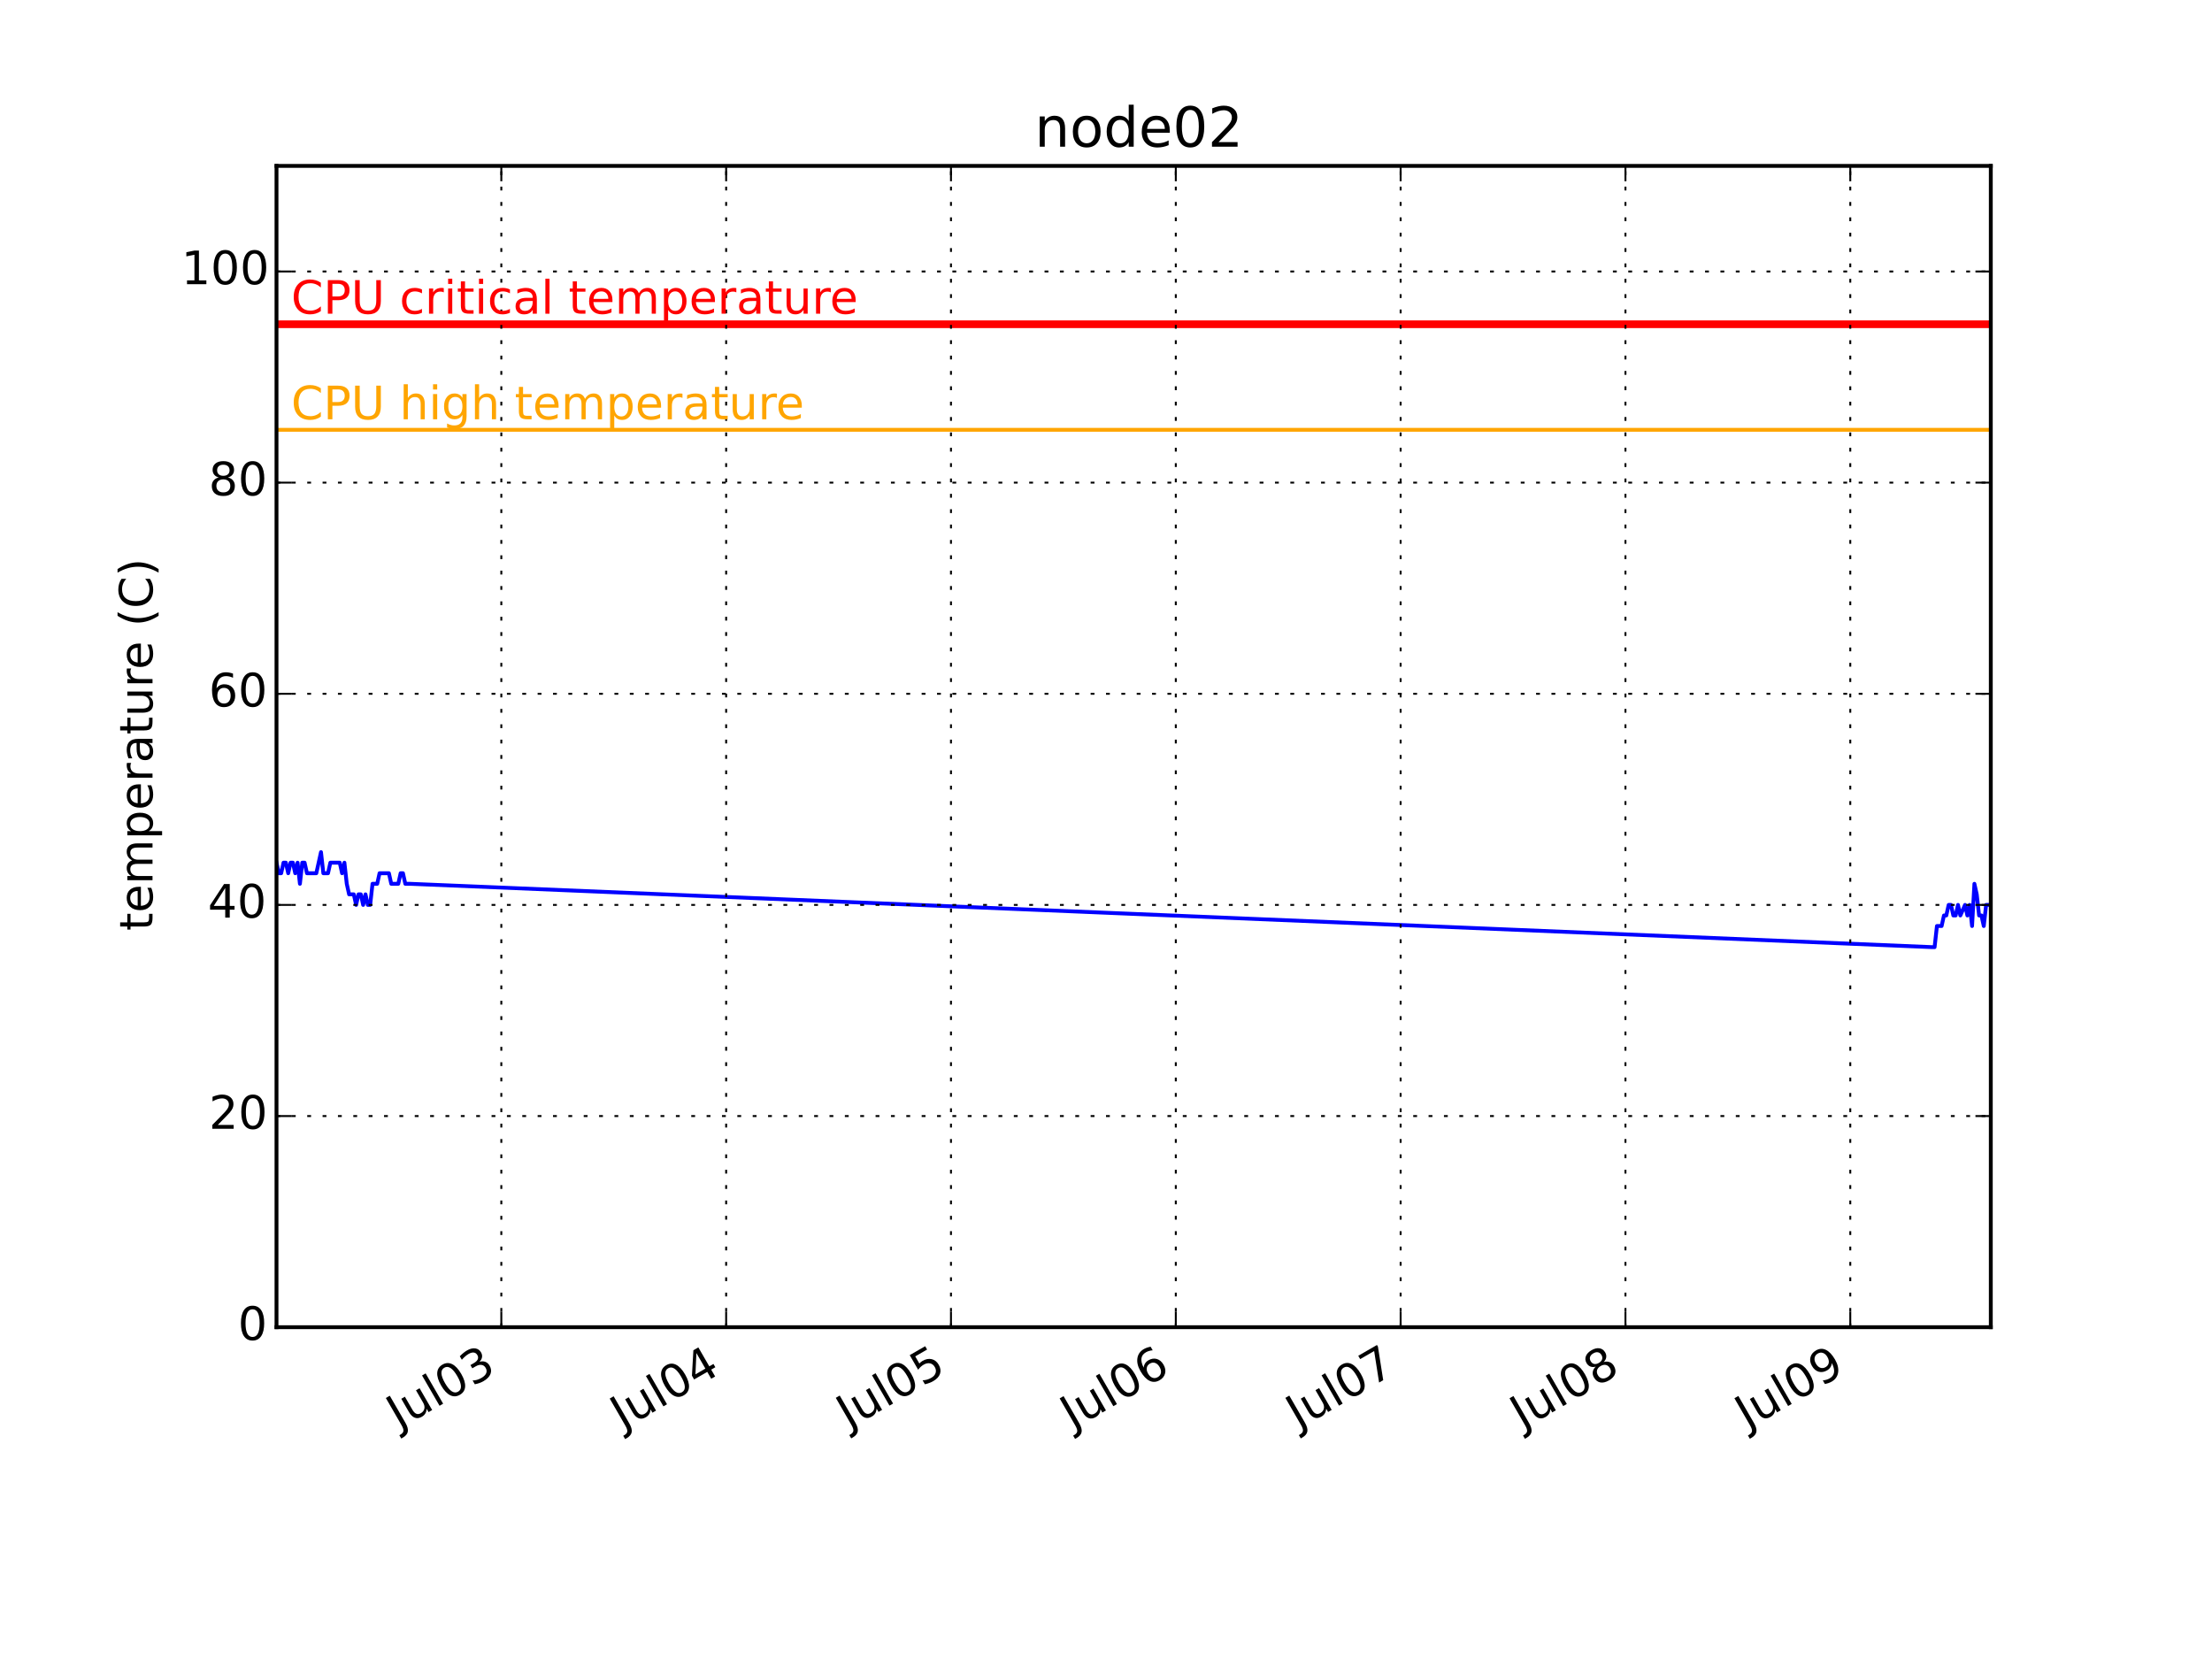
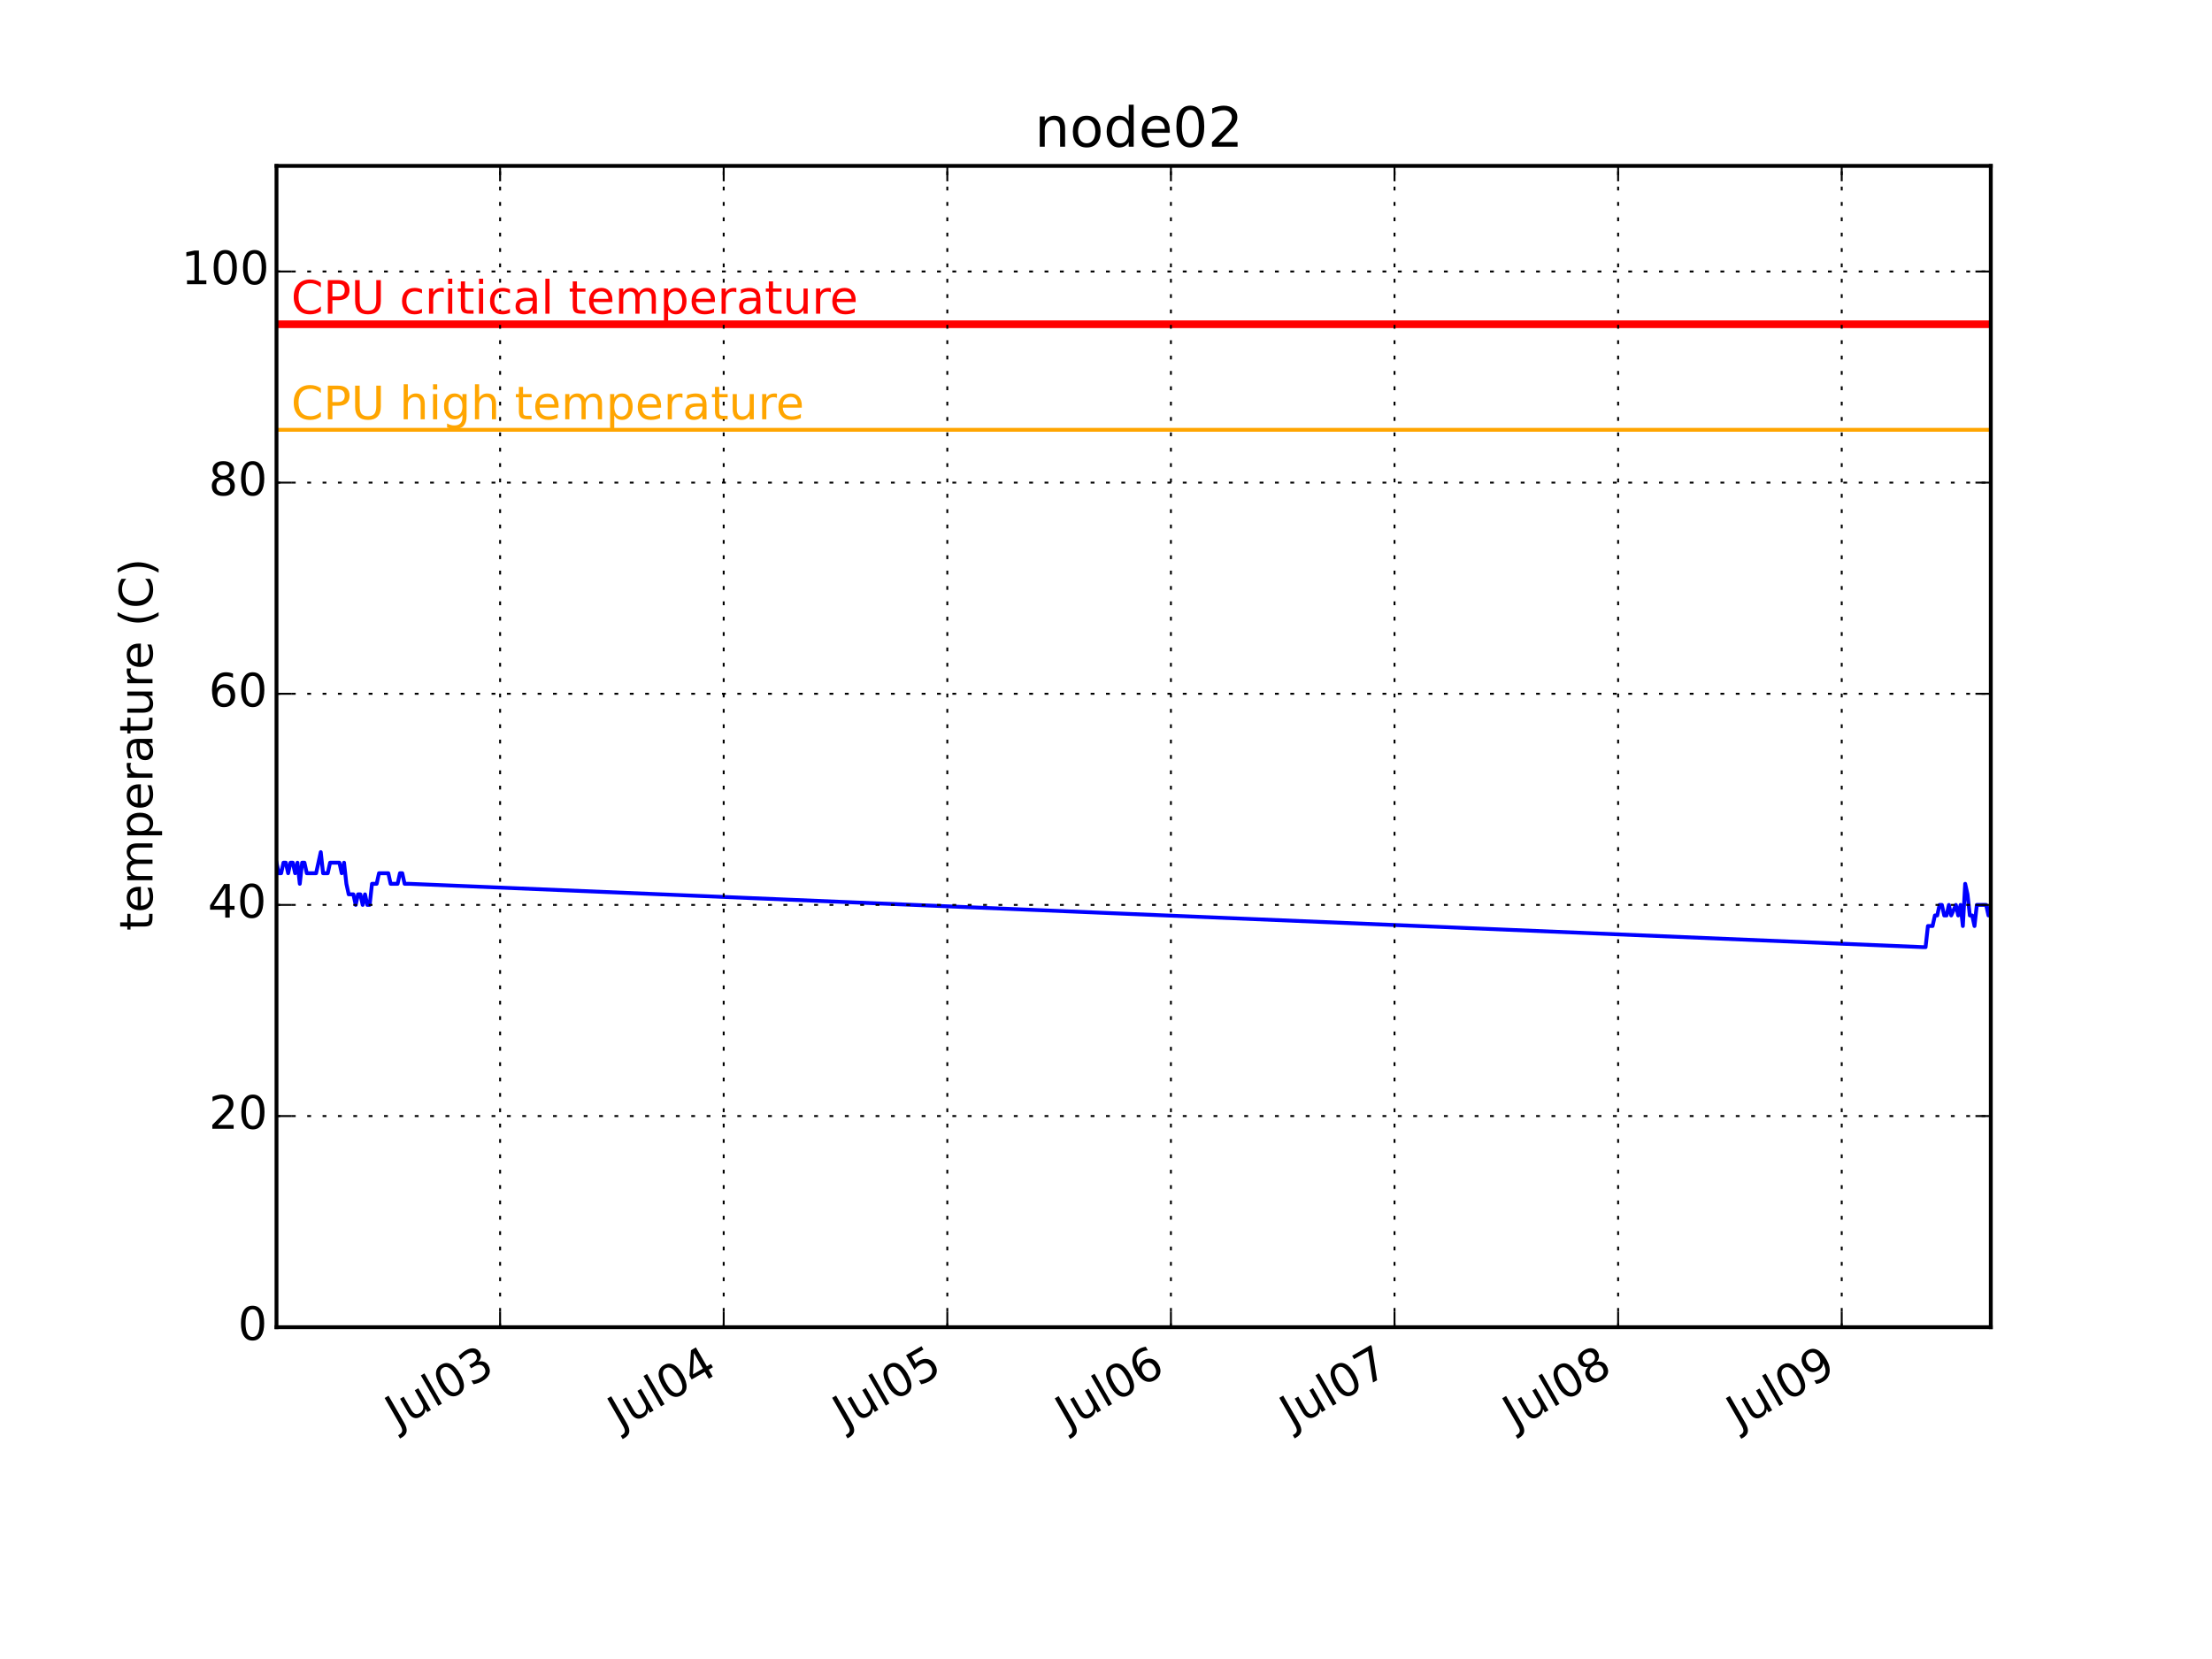
<svg xmlns="http://www.w3.org/2000/svg" xmlns:xlink="http://www.w3.org/1999/xlink" height="432pt" version="1.1" viewBox="0 0 576 432" width="576pt">
  <defs>
    <style type="text/css">
*{stroke-linecap:butt;stroke-linejoin:round;}
  </style>
  </defs>
  <g id="figure_1">
    <g id="patch_1">
      <path d=" M0 432 L576 432 L576 0 L0 0 z " style="fill:#ffffff;" />
    </g>
    <g id="axes_1">
      <g id="patch_2">
        <path d=" M72 345.6 L518.4 345.6 L518.4 43.2 L72 43.2 z " style="fill:#ffffff;" />
      </g>
      <g id="line2d_1">
-         <path clip-path="url(#pcb2bf987bf)" d=" M72 224.64 L72.61 227.389 L73.22 227.389 L73.829 224.64 L74.439 224.64 L75.049 227.389 L75.659 224.64 L76.269 224.64 L76.879 227.389 L77.489 224.64 L78.098 230.138 L78.708 224.64 L79.318 224.64 L79.928 227.389 L80.538 227.389 L81.147 227.389 L81.757 227.389 L82.367 227.389 L82.977 224.64 L83.587 221.891 L84.197 227.389 L84.807 227.389 L85.416 227.389 L86.026 224.64 L86.636 224.64 L87.246 224.64 L87.856 224.64 L88.466 224.64 L89.075 227.389 L89.685 224.64 L90.295 230.138 L90.905 232.887 L91.515 232.887 L92.125 232.887 L92.734 235.636 L93.344 232.887 L93.954 232.887 L94.564 235.636 L95.174 232.887 L95.784 235.636 L96.393 235.636 L97.003 230.138 L97.613 230.138 L98.223 230.138 L98.833 227.389 L99.443 227.389 L100.052 227.389 L100.662 227.389 L101.272 227.389 L101.882 230.138 L102.492 230.138 L103.102 230.138 L103.711 230.138 L104.321 227.389 L104.931 227.389 L105.541 230.138 L106.151 230.138 L106.761 230.138 L503.154 246.633 L503.765 246.633 L504.374 241.135 L504.984 241.135 L505.593 241.135 L506.203 238.385 L506.813 238.385 L507.423 235.636 L508.033 235.636 L508.643 238.385 L509.252 238.385 L509.862 235.636 L510.472 238.385 L511.692 235.636 L512.302 238.385 L512.911 235.636 L513.521 241.135 L514.131 230.138 L514.741 232.887 L515.351 238.385 L515.961 238.385 L516.57 241.135 L517.18 235.636 L517.79 235.636 L518.4 235.636" style="fill:none;stroke:#0000ff;stroke-linecap:square;" />
+         <path clip-path="url(#pcb2bf987bf)" d=" M72 224.64 L72.606 227.389 L73.213 227.389 L73.82 224.64 L74.426 224.64 L75.033 227.389 L75.639 224.64 L76.246 224.64 L76.852 227.389 L77.459 224.64 L78.065 230.138 L78.672 224.64 L79.278 224.64 L79.885 227.389 L80.491 227.389 L81.098 227.389 L81.704 227.389 L82.311 227.389 L82.917 224.64 L83.524 221.891 L84.13 227.389 L84.737 227.389 L85.344 227.389 L85.95 224.64 L86.556 224.64 L87.163 224.64 L87.77 224.64 L88.376 224.64 L88.983 227.389 L89.589 224.64 L90.196 230.138 L90.802 232.887 L91.409 232.887 L92.015 232.887 L92.622 235.636 L93.228 232.887 L93.835 232.887 L94.441 235.636 L95.048 232.887 L95.654 235.636 L96.261 235.636 L96.867 230.138 L97.474 230.138 L98.08 230.138 L98.687 227.389 L99.293 227.389 L99.9 227.389 L100.507 227.389 L101.113 227.389 L101.72 230.138 L102.326 230.138 L102.933 230.138 L103.539 230.138 L104.146 227.389 L104.752 227.389 L105.359 230.138 L105.965 230.138 L106.572 230.138 L500.811 246.633 L501.418 246.633 L502.024 241.135 L502.63 241.135 L503.237 241.135 L503.843 238.385 L504.45 238.385 L505.057 235.636 L505.663 235.636 L506.27 238.385 L506.876 238.385 L507.483 235.636 L508.089 238.385 L509.302 235.636 L509.909 238.385 L510.515 235.636 L511.122 241.135 L511.728 230.138 L512.335 232.887 L512.941 238.385 L513.548 238.385 L514.154 241.135 L514.761 235.636 L515.367 235.636 L515.974 235.636 L516.58 235.636 L517.187 235.636 L517.793 238.385 L518.4 235.636" style="fill:none;stroke:#0000ff;stroke-linecap:square;" />
      </g>
      <g id="line2d_2">
        <path clip-path="url(#pcb2bf987bf)" d=" M72 111.927 L518.4 111.927" style="fill:none;stroke:#ffa500;stroke-linecap:square;" />
      </g>
      <g id="line2d_3">
        <path clip-path="url(#pcb2bf987bf)" d=" M72 84.436 L518.4 84.436" style="fill:none;stroke:#ff0000;stroke-linecap:square;stroke-width:2;" />
      </g>
      <g id="patch_3">
        <path d=" M72 43.2 L518.4 43.2" style="fill:none;stroke:#000000;stroke-linecap:square;stroke-linejoin:miter;" />
      </g>
      <g id="patch_4">
        <path d=" M518.4 345.6 L518.4 43.2" style="fill:none;stroke:#000000;stroke-linecap:square;stroke-linejoin:miter;" />
      </g>
      <g id="patch_5">
        <path d=" M72 345.6 L518.4 345.6" style="fill:none;stroke:#000000;stroke-linecap:square;stroke-linejoin:miter;" />
      </g>
      <g id="patch_6">
        <path d=" M72 345.6 L72 43.2" style="fill:none;stroke:#000000;stroke-linecap:square;stroke-linejoin:miter;" />
      </g>
      <g id="matplotlib.axis_1">
        <g id="xtick_1">
          <g id="line2d_4">
-             <path clip-path="url(#pcb2bf987bf)" d=" M130.544 345.6 L130.544 43.2" style="fill:none;stroke:#000000;stroke-dasharray:1,3;stroke-dashoffset:0.0;stroke-width:0.5;" />
+             <path clip-path="url(#pcb2bf987bf)" d=" M130.225 345.6 L130.225 43.2" style="fill:none;stroke:#000000;stroke-dasharray:1,3;stroke-dashoffset:0.0;stroke-width:0.5;" />
          </g>
          <g id="line2d_5">
            <defs>
              <path d=" M0 0 L0 -4" id="m93b0483c22" style="stroke:#000000;stroke-width:0.5;" />
            </defs>
            <g>
-               <use style="stroke:#000000;stroke-width:0.5;" x="130.544" xlink:href="#m93b0483c22" y="345.6" />
+               <use style="stroke:#000000;stroke-width:0.5;" x="130.225" xlink:href="#m93b0483c22" y="345.6" />
            </g>
          </g>
          <g id="line2d_6">
            <defs>
              <path d=" M0 0 L0 4" id="m741efc42ff" style="stroke:#000000;stroke-width:0.5;" />
            </defs>
            <g>
-               <use style="stroke:#000000;stroke-width:0.5;" x="130.544" xlink:href="#m741efc42ff" y="43.2" />
+               <use style="stroke:#000000;stroke-width:0.5;" x="130.225" xlink:href="#m741efc42ff" y="43.2" />
            </g>
          </g>
          <g id="text_1">
            <defs>
              <path d=" M40.578 39.312 Q47.656 37.797 51.625 33 Q55.609 28.219 55.609 21.188 Q55.609 10.406 48.188 4.484 Q40.766 -1.422 27.094 -1.422 Q22.516 -1.422 17.656 -0.516 Q12.797 0.391 7.625 2.203 L7.625 11.719 Q11.719 9.328 16.594 8.109 Q21.484 6.891 26.812 6.891 Q36.078 6.891 40.938 10.547 Q45.797 14.203 45.797 21.188 Q45.797 27.641 41.281 31.266 Q36.766 34.906 28.719 34.906 L20.219 34.906 L20.219 43.016 L29.109 43.016 Q36.375 43.016 40.234 45.922 Q44.094 48.828 44.094 54.297 Q44.094 59.906 40.109 62.906 Q36.141 65.922 28.719 65.922 Q24.656 65.922 20.016 65.031 Q15.375 64.156 9.812 62.312 L9.812 71.094 Q15.438 72.656 20.344 73.438 Q25.25 74.219 29.594 74.219 Q40.828 74.219 47.359 69.109 Q53.906 64.016 53.906 55.328 Q53.906 49.266 50.438 45.094 Q46.969 40.922 40.578 39.312" id="BitstreamVeraSans-Roman-33" />
              <path d=" M31.781 66.406 Q24.172 66.406 20.328 58.906 Q16.5 51.422 16.5 36.375 Q16.5 21.391 20.328 13.891 Q24.172 6.391 31.781 6.391 Q39.453 6.391 43.281 13.891 Q47.125 21.391 47.125 36.375 Q47.125 51.422 43.281 58.906 Q39.453 66.406 31.781 66.406 M31.781 74.219 Q44.047 74.219 50.516 64.516 Q56.984 54.828 56.984 36.375 Q56.984 17.969 50.516 8.266 Q44.047 -1.422 31.781 -1.422 Q19.531 -1.422 13.062 8.266 Q6.594 17.969 6.594 36.375 Q6.594 54.828 13.062 64.516 Q19.531 74.219 31.781 74.219" id="BitstreamVeraSans-Roman-30" />
              <path d=" M8.5 21.578 L8.5 54.688 L17.484 54.688 L17.484 21.922 Q17.484 14.156 20.5 10.266 Q23.531 6.391 29.594 6.391 Q36.859 6.391 41.078 11.031 Q45.312 15.672 45.312 23.688 L45.312 54.688 L54.297 54.688 L54.297 0 L45.312 0 L45.312 8.406 Q42.047 3.422 37.719 1 Q33.406 -1.422 27.688 -1.422 Q18.266 -1.422 13.375 4.438 Q8.5 10.297 8.5 21.578" id="BitstreamVeraSans-Roman-75" />
              <path d=" M9.422 75.984 L18.406 75.984 L18.406 0 L9.422 0 z " id="BitstreamVeraSans-Roman-6c" />
              <path d=" M9.812 72.906 L19.672 72.906 L19.672 5.078 Q19.672 -8.109 14.672 -14.062 Q9.672 -20.016 -1.422 -20.016 L-5.172 -20.016 L-5.172 -11.719 L-2.094 -11.719 Q4.438 -11.719 7.125 -8.047 Q9.812 -4.391 9.812 5.078 z " id="BitstreamVeraSans-Roman-4a" />
            </defs>
-             <g transform="translate(103.8281 372.2003)rotate(-30.0)scale(0.12 -0.12)">
+             <g transform="translate(103.51 372.2003)rotate(-30.0)scale(0.12 -0.12)">
              <use xlink:href="#BitstreamVeraSans-Roman-4a" />
              <use x="29.492" xlink:href="#BitstreamVeraSans-Roman-75" />
              <use x="92.871" xlink:href="#BitstreamVeraSans-Roman-6c" />
              <use x="120.654" xlink:href="#BitstreamVeraSans-Roman-30" />
              <use x="184.277" xlink:href="#BitstreamVeraSans-Roman-33" />
            </g>
          </g>
        </g>
        <g id="xtick_2">
          <g id="line2d_7">
-             <path clip-path="url(#pcb2bf987bf)" d=" M189.088 345.6 L189.088 43.2" style="fill:none;stroke:#000000;stroke-dasharray:1,3;stroke-dashoffset:0.0;stroke-width:0.5;" />
+             <path clip-path="url(#pcb2bf987bf)" d=" M188.451 345.6 L188.451 43.2" style="fill:none;stroke:#000000;stroke-dasharray:1,3;stroke-dashoffset:0.0;stroke-width:0.5;" />
          </g>
          <g id="line2d_8">
            <g>
-               <use style="stroke:#000000;stroke-width:0.5;" x="189.088" xlink:href="#m93b0483c22" y="345.6" />
+               <use style="stroke:#000000;stroke-width:0.5;" x="188.451" xlink:href="#m93b0483c22" y="345.6" />
            </g>
          </g>
          <g id="line2d_9">
            <g>
-               <use style="stroke:#000000;stroke-width:0.5;" x="189.088" xlink:href="#m741efc42ff" y="43.2" />
+               <use style="stroke:#000000;stroke-width:0.5;" x="188.451" xlink:href="#m741efc42ff" y="43.2" />
            </g>
          </g>
          <g id="text_2">
            <defs>
              <path d=" M37.797 64.312 L12.891 25.391 L37.797 25.391 z  M35.203 72.906 L47.609 72.906 L47.609 25.391 L58.016 25.391 L58.016 17.188 L47.609 17.188 L47.609 0 L37.797 0 L37.797 17.188 L4.891 17.188 L4.891 26.703 z " id="BitstreamVeraSans-Roman-34" />
            </defs>
-             <g transform="translate(162.1223 372.3447)rotate(-30.0)scale(0.12 -0.12)">
+             <g transform="translate(161.486 372.3447)rotate(-30.0)scale(0.12 -0.12)">
              <use xlink:href="#BitstreamVeraSans-Roman-4a" />
              <use x="29.492" xlink:href="#BitstreamVeraSans-Roman-75" />
              <use x="92.871" xlink:href="#BitstreamVeraSans-Roman-6c" />
              <use x="120.654" xlink:href="#BitstreamVeraSans-Roman-30" />
              <use x="184.277" xlink:href="#BitstreamVeraSans-Roman-34" />
            </g>
          </g>
        </g>
        <g id="xtick_3">
          <g id="line2d_10">
-             <path clip-path="url(#pcb2bf987bf)" d=" M247.632 345.6 L247.632 43.2" style="fill:none;stroke:#000000;stroke-dasharray:1,3;stroke-dashoffset:0.0;stroke-width:0.5;" />
+             <path clip-path="url(#pcb2bf987bf)" d=" M246.678 345.6 L246.678 43.2" style="fill:none;stroke:#000000;stroke-dasharray:1,3;stroke-dashoffset:0.0;stroke-width:0.5;" />
          </g>
          <g id="line2d_11">
            <g>
-               <use style="stroke:#000000;stroke-width:0.5;" x="247.632" xlink:href="#m93b0483c22" y="345.6" />
+               <use style="stroke:#000000;stroke-width:0.5;" x="246.678" xlink:href="#m93b0483c22" y="345.6" />
            </g>
          </g>
          <g id="line2d_12">
            <g>
-               <use style="stroke:#000000;stroke-width:0.5;" x="247.632" xlink:href="#m741efc42ff" y="43.2" />
+               <use style="stroke:#000000;stroke-width:0.5;" x="246.678" xlink:href="#m741efc42ff" y="43.2" />
            </g>
          </g>
          <g id="text_3">
            <defs>
              <path d=" M10.797 72.906 L49.516 72.906 L49.516 64.594 L19.828 64.594 L19.828 46.734 Q21.969 47.469 24.109 47.828 Q26.266 48.188 28.422 48.188 Q40.625 48.188 47.75 41.5 Q54.891 34.812 54.891 23.391 Q54.891 11.625 47.562 5.094 Q40.234 -1.422 26.906 -1.422 Q22.312 -1.422 17.547 -0.641 Q12.797 0.141 7.719 1.703 L7.719 11.625 Q12.109 9.234 16.797 8.062 Q21.484 6.891 26.703 6.891 Q35.156 6.891 40.078 11.328 Q45.016 15.766 45.016 23.391 Q45.016 31 40.078 35.438 Q35.156 39.891 26.703 39.891 Q22.75 39.891 18.812 39.016 Q14.891 38.141 10.797 36.281 z " id="BitstreamVeraSans-Roman-35" />
            </defs>
-             <g transform="translate(220.9913 372.1572)rotate(-30.0)scale(0.12 -0.12)">
+             <g transform="translate(220.0368 372.1572)rotate(-30.0)scale(0.12 -0.12)">
              <use xlink:href="#BitstreamVeraSans-Roman-4a" />
              <use x="29.492" xlink:href="#BitstreamVeraSans-Roman-75" />
              <use x="92.871" xlink:href="#BitstreamVeraSans-Roman-6c" />
              <use x="120.654" xlink:href="#BitstreamVeraSans-Roman-30" />
              <use x="184.277" xlink:href="#BitstreamVeraSans-Roman-35" />
            </g>
          </g>
        </g>
        <g id="xtick_4">
          <g id="line2d_13">
-             <path clip-path="url(#pcb2bf987bf)" d=" M306.176 345.6 L306.176 43.2" style="fill:none;stroke:#000000;stroke-dasharray:1,3;stroke-dashoffset:0.0;stroke-width:0.5;" />
+             <path clip-path="url(#pcb2bf987bf)" d=" M304.904 345.6 L304.904 43.2" style="fill:none;stroke:#000000;stroke-dasharray:1,3;stroke-dashoffset:0.0;stroke-width:0.5;" />
          </g>
          <g id="line2d_14">
            <g>
-               <use style="stroke:#000000;stroke-width:0.5;" x="306.176" xlink:href="#m93b0483c22" y="345.6" />
+               <use style="stroke:#000000;stroke-width:0.5;" x="304.904" xlink:href="#m93b0483c22" y="345.6" />
            </g>
          </g>
          <g id="line2d_15">
            <g>
-               <use style="stroke:#000000;stroke-width:0.5;" x="306.176" xlink:href="#m741efc42ff" y="43.2" />
+               <use style="stroke:#000000;stroke-width:0.5;" x="304.904" xlink:href="#m741efc42ff" y="43.2" />
            </g>
          </g>
          <g id="text_4">
            <defs>
              <path d=" M33.016 40.375 Q26.375 40.375 22.484 35.828 Q18.609 31.297 18.609 23.391 Q18.609 15.531 22.484 10.953 Q26.375 6.391 33.016 6.391 Q39.656 6.391 43.531 10.953 Q47.406 15.531 47.406 23.391 Q47.406 31.297 43.531 35.828 Q39.656 40.375 33.016 40.375 M52.594 71.297 L52.594 62.312 Q48.875 64.062 45.094 64.984 Q41.312 65.922 37.594 65.922 Q27.828 65.922 22.672 59.328 Q17.531 52.734 16.797 39.406 Q19.672 43.656 24.016 45.922 Q28.375 48.188 33.594 48.188 Q44.578 48.188 50.953 41.516 Q57.328 34.859 57.328 23.391 Q57.328 12.156 50.688 5.359 Q44.047 -1.422 33.016 -1.422 Q20.359 -1.422 13.672 8.266 Q6.984 17.969 6.984 36.375 Q6.984 53.656 15.188 63.938 Q23.391 74.219 37.203 74.219 Q40.922 74.219 44.703 73.484 Q48.484 72.75 52.594 71.297" id="BitstreamVeraSans-Roman-36" />
            </defs>
-             <g transform="translate(279.2823 372.3034)rotate(-30.0)scale(0.12 -0.12)">
+             <g transform="translate(278.0096 372.3034)rotate(-30.0)scale(0.12 -0.12)">
              <use xlink:href="#BitstreamVeraSans-Roman-4a" />
              <use x="29.492" xlink:href="#BitstreamVeraSans-Roman-75" />
              <use x="92.871" xlink:href="#BitstreamVeraSans-Roman-6c" />
              <use x="120.654" xlink:href="#BitstreamVeraSans-Roman-30" />
              <use x="184.277" xlink:href="#BitstreamVeraSans-Roman-36" />
            </g>
          </g>
        </g>
        <g id="xtick_5">
          <g id="line2d_16">
-             <path clip-path="url(#pcb2bf987bf)" d=" M364.721 345.6 L364.721 43.2" style="fill:none;stroke:#000000;stroke-dasharray:1,3;stroke-dashoffset:0.0;stroke-width:0.5;" />
+             <path clip-path="url(#pcb2bf987bf)" d=" M363.13 345.6 L363.13 43.2" style="fill:none;stroke:#000000;stroke-dasharray:1,3;stroke-dashoffset:0.0;stroke-width:0.5;" />
          </g>
          <g id="line2d_17">
            <g>
-               <use style="stroke:#000000;stroke-width:0.5;" x="364.721" xlink:href="#m93b0483c22" y="345.6" />
+               <use style="stroke:#000000;stroke-width:0.5;" x="363.13" xlink:href="#m93b0483c22" y="345.6" />
            </g>
          </g>
          <g id="line2d_18">
            <g>
-               <use style="stroke:#000000;stroke-width:0.5;" x="364.721" xlink:href="#m741efc42ff" y="43.2" />
+               <use style="stroke:#000000;stroke-width:0.5;" x="363.13" xlink:href="#m741efc42ff" y="43.2" />
            </g>
          </g>
          <g id="text_5">
            <defs>
              <path d=" M8.203 72.906 L55.078 72.906 L55.078 68.703 L28.609 0 L18.312 0 L43.219 64.594 L8.203 64.594 z " id="BitstreamVeraSans-Roman-37" />
            </defs>
-             <g transform="translate(338.0604 372.1684)rotate(-30.0)scale(0.12 -0.12)">
+             <g transform="translate(336.4695 372.1684)rotate(-30.0)scale(0.12 -0.12)">
              <use xlink:href="#BitstreamVeraSans-Roman-4a" />
              <use x="29.492" xlink:href="#BitstreamVeraSans-Roman-75" />
              <use x="92.871" xlink:href="#BitstreamVeraSans-Roman-6c" />
              <use x="120.654" xlink:href="#BitstreamVeraSans-Roman-30" />
              <use x="184.277" xlink:href="#BitstreamVeraSans-Roman-37" />
            </g>
          </g>
        </g>
        <g id="xtick_6">
          <g id="line2d_19">
-             <path clip-path="url(#pcb2bf987bf)" d=" M423.265 345.6 L423.265 43.2" style="fill:none;stroke:#000000;stroke-dasharray:1,3;stroke-dashoffset:0.0;stroke-width:0.5;" />
+             <path clip-path="url(#pcb2bf987bf)" d=" M421.356 345.6 L421.356 43.2" style="fill:none;stroke:#000000;stroke-dasharray:1,3;stroke-dashoffset:0.0;stroke-width:0.5;" />
          </g>
          <g id="line2d_20">
            <g>
-               <use style="stroke:#000000;stroke-width:0.5;" x="423.265" xlink:href="#m93b0483c22" y="345.6" />
+               <use style="stroke:#000000;stroke-width:0.5;" x="421.356" xlink:href="#m93b0483c22" y="345.6" />
            </g>
          </g>
          <g id="line2d_21">
            <g>
-               <use style="stroke:#000000;stroke-width:0.5;" x="423.265" xlink:href="#m741efc42ff" y="43.2" />
+               <use style="stroke:#000000;stroke-width:0.5;" x="421.356" xlink:href="#m741efc42ff" y="43.2" />
            </g>
          </g>
          <g id="text_6">
            <defs>
              <path d=" M31.781 34.625 Q24.75 34.625 20.719 30.859 Q16.703 27.094 16.703 20.516 Q16.703 13.922 20.719 10.156 Q24.75 6.391 31.781 6.391 Q38.812 6.391 42.859 10.172 Q46.922 13.969 46.922 20.516 Q46.922 27.094 42.891 30.859 Q38.875 34.625 31.781 34.625 M21.922 38.812 Q15.578 40.375 12.031 44.719 Q8.5 49.078 8.5 55.328 Q8.5 64.062 14.719 69.141 Q20.953 74.219 31.781 74.219 Q42.672 74.219 48.875 69.141 Q55.078 64.062 55.078 55.328 Q55.078 49.078 51.531 44.719 Q48 40.375 41.703 38.812 Q48.828 37.156 52.797 32.312 Q56.781 27.484 56.781 20.516 Q56.781 9.906 50.312 4.234 Q43.844 -1.422 31.781 -1.422 Q19.734 -1.422 13.25 4.234 Q6.781 9.906 6.781 20.516 Q6.781 27.484 10.781 32.312 Q14.797 37.156 21.922 38.812 M18.312 54.391 Q18.312 48.734 21.844 45.562 Q25.391 42.391 31.781 42.391 Q38.141 42.391 41.719 45.562 Q45.312 48.734 45.312 54.391 Q45.312 60.062 41.719 63.234 Q38.141 66.406 31.781 66.406 Q25.391 66.406 21.844 63.234 Q18.312 60.062 18.312 54.391" id="BitstreamVeraSans-Roman-38" />
            </defs>
-             <g transform="translate(396.4277 372.2706)rotate(-30.0)scale(0.12 -0.12)">
+             <g transform="translate(394.5186 372.2706)rotate(-30.0)scale(0.12 -0.12)">
              <use xlink:href="#BitstreamVeraSans-Roman-4a" />
              <use x="29.492" xlink:href="#BitstreamVeraSans-Roman-75" />
              <use x="92.871" xlink:href="#BitstreamVeraSans-Roman-6c" />
              <use x="120.654" xlink:href="#BitstreamVeraSans-Roman-30" />
              <use x="184.277" xlink:href="#BitstreamVeraSans-Roman-38" />
            </g>
          </g>
        </g>
        <g id="xtick_7">
          <g id="line2d_22">
-             <path clip-path="url(#pcb2bf987bf)" d=" M481.809 345.6 L481.809 43.2" style="fill:none;stroke:#000000;stroke-dasharray:1,3;stroke-dashoffset:0.0;stroke-width:0.5;" />
+             <path clip-path="url(#pcb2bf987bf)" d=" M479.582 345.6 L479.582 43.2" style="fill:none;stroke:#000000;stroke-dasharray:1,3;stroke-dashoffset:0.0;stroke-width:0.5;" />
          </g>
          <g id="line2d_23">
            <g>
-               <use style="stroke:#000000;stroke-width:0.5;" x="481.809" xlink:href="#m93b0483c22" y="345.6" />
+               <use style="stroke:#000000;stroke-width:0.5;" x="479.582" xlink:href="#m93b0483c22" y="345.6" />
            </g>
          </g>
          <g id="line2d_24">
            <g>
-               <use style="stroke:#000000;stroke-width:0.5;" x="481.809" xlink:href="#m741efc42ff" y="43.2" />
+               <use style="stroke:#000000;stroke-width:0.5;" x="479.582" xlink:href="#m741efc42ff" y="43.2" />
            </g>
          </g>
          <g id="text_7">
            <defs>
              <path d=" M10.984 1.516 L10.984 10.5 Q14.703 8.734 18.5 7.812 Q22.312 6.891 25.984 6.891 Q35.75 6.891 40.891 13.453 Q46.047 20.016 46.781 33.406 Q43.953 29.203 39.594 26.953 Q35.25 24.703 29.984 24.703 Q19.047 24.703 12.672 31.312 Q6.297 37.938 6.297 49.422 Q6.297 60.641 12.938 67.422 Q19.578 74.219 30.609 74.219 Q43.266 74.219 49.922 64.516 Q56.594 54.828 56.594 36.375 Q56.594 19.141 48.406 8.859 Q40.234 -1.422 26.422 -1.422 Q22.703 -1.422 18.891 -0.688 Q15.094 0.047 10.984 1.516 M30.609 32.422 Q37.25 32.422 41.125 36.953 Q45.016 41.5 45.016 49.422 Q45.016 57.281 41.125 61.844 Q37.25 66.406 30.609 66.406 Q23.969 66.406 20.094 61.844 Q16.219 57.281 16.219 49.422 Q16.219 41.5 20.094 36.953 Q23.969 32.422 30.609 32.422" id="BitstreamVeraSans-Roman-39" />
            </defs>
-             <g transform="translate(454.9914 372.2593)rotate(-30.0)scale(0.12 -0.12)">
+             <g transform="translate(452.7642 372.2593)rotate(-30.0)scale(0.12 -0.12)">
              <use xlink:href="#BitstreamVeraSans-Roman-4a" />
              <use x="29.492" xlink:href="#BitstreamVeraSans-Roman-75" />
              <use x="92.871" xlink:href="#BitstreamVeraSans-Roman-6c" />
              <use x="120.654" xlink:href="#BitstreamVeraSans-Roman-30" />
              <use x="184.277" xlink:href="#BitstreamVeraSans-Roman-39" />
            </g>
          </g>
        </g>
      </g>
      <g id="matplotlib.axis_2">
        <g id="ytick_1">
          <g id="line2d_25">
            <path clip-path="url(#pcb2bf987bf)" d=" M72 345.6 L518.4 345.6" style="fill:none;stroke:#000000;stroke-dasharray:1,3;stroke-dashoffset:0.0;stroke-width:0.5;" />
          </g>
          <g id="line2d_26">
            <defs>
              <path d=" M0 0 L4 0" id="m728421d6d4" style="stroke:#000000;stroke-width:0.5;" />
            </defs>
            <g>
              <use style="stroke:#000000;stroke-width:0.5;" x="72.0" xlink:href="#m728421d6d4" y="345.6" />
            </g>
          </g>
          <g id="line2d_27">
            <defs>
              <path d=" M0 0 L-4 0" id="mcb0005524f" style="stroke:#000000;stroke-width:0.5;" />
            </defs>
            <g>
              <use style="stroke:#000000;stroke-width:0.5;" x="518.4" xlink:href="#mcb0005524f" y="345.6" />
            </g>
          </g>
          <g id="text_8">
            <g transform="translate(61.95312 348.9112)scale(0.12 -0.12)">
              <use xlink:href="#BitstreamVeraSans-Roman-30" />
            </g>
          </g>
        </g>
        <g id="ytick_2">
          <g id="line2d_28">
            <path clip-path="url(#pcb2bf987bf)" d=" M72 290.618 L518.4 290.618" style="fill:none;stroke:#000000;stroke-dasharray:1,3;stroke-dashoffset:0.0;stroke-width:0.5;" />
          </g>
          <g id="line2d_29">
            <g>
              <use style="stroke:#000000;stroke-width:0.5;" x="72.0" xlink:href="#m728421d6d4" y="290.618" />
            </g>
          </g>
          <g id="line2d_30">
            <g>
              <use style="stroke:#000000;stroke-width:0.5;" x="518.4" xlink:href="#mcb0005524f" y="290.618" />
            </g>
          </g>
          <g id="text_9">
            <defs>
              <path d=" M19.188 8.297 L53.609 8.297 L53.609 0 L7.328 0 L7.328 8.297 Q12.938 14.109 22.625 23.891 Q32.328 33.688 34.812 36.531 Q39.547 41.844 41.422 45.531 Q43.312 49.219 43.312 52.781 Q43.312 58.594 39.234 62.25 Q35.156 65.922 28.609 65.922 Q23.969 65.922 18.812 64.312 Q13.672 62.703 7.812 59.422 L7.812 69.391 Q13.766 71.781 18.938 73 Q24.125 74.219 28.422 74.219 Q39.75 74.219 46.484 68.547 Q53.219 62.891 53.219 53.422 Q53.219 48.922 51.531 44.891 Q49.859 40.875 45.406 35.406 Q44.188 33.984 37.641 27.219 Q31.109 20.453 19.188 8.297" id="BitstreamVeraSans-Roman-32" />
            </defs>
            <g transform="translate(54.40625 293.9294)scale(0.12 -0.12)">
              <use xlink:href="#BitstreamVeraSans-Roman-32" />
              <use x="63.623" xlink:href="#BitstreamVeraSans-Roman-30" />
            </g>
          </g>
        </g>
        <g id="ytick_3">
          <g id="line2d_31">
            <path clip-path="url(#pcb2bf987bf)" d=" M72 235.636 L518.4 235.636" style="fill:none;stroke:#000000;stroke-dasharray:1,3;stroke-dashoffset:0.0;stroke-width:0.5;" />
          </g>
          <g id="line2d_32">
            <g>
              <use style="stroke:#000000;stroke-width:0.5;" x="72.0" xlink:href="#m728421d6d4" y="235.636" />
            </g>
          </g>
          <g id="line2d_33">
            <g>
              <use style="stroke:#000000;stroke-width:0.5;" x="518.4" xlink:href="#mcb0005524f" y="235.636" />
            </g>
          </g>
          <g id="text_10">
            <g transform="translate(54.11375 238.9476)scale(0.12 -0.12)">
              <use xlink:href="#BitstreamVeraSans-Roman-34" />
              <use x="63.623" xlink:href="#BitstreamVeraSans-Roman-30" />
            </g>
          </g>
        </g>
        <g id="ytick_4">
          <g id="line2d_34">
            <path clip-path="url(#pcb2bf987bf)" d=" M72 180.655 L518.4 180.655" style="fill:none;stroke:#000000;stroke-dasharray:1,3;stroke-dashoffset:0.0;stroke-width:0.5;" />
          </g>
          <g id="line2d_35">
            <g>
              <use style="stroke:#000000;stroke-width:0.5;" x="72.0" xlink:href="#m728421d6d4" y="180.655" />
            </g>
          </g>
          <g id="line2d_36">
            <g>
              <use style="stroke:#000000;stroke-width:0.5;" x="518.4" xlink:href="#mcb0005524f" y="180.655" />
            </g>
          </g>
          <g id="text_11">
            <g transform="translate(54.365 183.9658)scale(0.12 -0.12)">
              <use xlink:href="#BitstreamVeraSans-Roman-36" />
              <use x="63.623" xlink:href="#BitstreamVeraSans-Roman-30" />
            </g>
          </g>
        </g>
        <g id="ytick_5">
          <g id="line2d_37">
            <path clip-path="url(#pcb2bf987bf)" d=" M72 125.673 L518.4 125.673" style="fill:none;stroke:#000000;stroke-dasharray:1,3;stroke-dashoffset:0.0;stroke-width:0.5;" />
          </g>
          <g id="line2d_38">
            <g>
              <use style="stroke:#000000;stroke-width:0.5;" x="72.0" xlink:href="#m728421d6d4" y="125.673" />
            </g>
          </g>
          <g id="line2d_39">
            <g>
              <use style="stroke:#000000;stroke-width:0.5;" x="518.4" xlink:href="#mcb0005524f" y="125.673" />
            </g>
          </g>
          <g id="text_12">
            <g transform="translate(54.34063 128.984)scale(0.12 -0.12)">
              <use xlink:href="#BitstreamVeraSans-Roman-38" />
              <use x="63.623" xlink:href="#BitstreamVeraSans-Roman-30" />
            </g>
          </g>
        </g>
        <g id="ytick_6">
          <g id="line2d_40">
            <path clip-path="url(#pcb2bf987bf)" d=" M72 70.691 L518.4 70.691" style="fill:none;stroke:#000000;stroke-dasharray:1,3;stroke-dashoffset:0.0;stroke-width:0.5;" />
          </g>
          <g id="line2d_41">
            <g>
              <use style="stroke:#000000;stroke-width:0.5;" x="72.0" xlink:href="#m728421d6d4" y="70.691" />
            </g>
          </g>
          <g id="line2d_42">
            <g>
              <use style="stroke:#000000;stroke-width:0.5;" x="518.4" xlink:href="#mcb0005524f" y="70.691" />
            </g>
          </g>
          <g id="text_13">
            <defs>
              <path d=" M12.406 8.297 L28.516 8.297 L28.516 63.922 L10.984 60.406 L10.984 69.391 L28.422 72.906 L38.281 72.906 L38.281 8.297 L54.391 8.297 L54.391 0 L12.406 0 z " id="BitstreamVeraSans-Roman-31" />
            </defs>
            <g transform="translate(47.21 74.00216)scale(0.12 -0.12)">
              <use xlink:href="#BitstreamVeraSans-Roman-31" />
              <use x="63.623" xlink:href="#BitstreamVeraSans-Roman-30" />
              <use x="127.246" xlink:href="#BitstreamVeraSans-Roman-30" />
            </g>
          </g>
        </g>
        <g id="text_14">
          <defs>
            <path d=" M34.281 27.484 Q23.391 27.484 19.188 25 Q14.984 22.516 14.984 16.5 Q14.984 11.719 18.141 8.906 Q21.297 6.109 26.703 6.109 Q34.188 6.109 38.703 11.406 Q43.219 16.703 43.219 25.484 L43.219 27.484 z  M52.203 31.203 L52.203 0 L43.219 0 L43.219 8.297 Q40.141 3.328 35.547 0.953 Q30.953 -1.422 24.312 -1.422 Q15.922 -1.422 10.953 3.297 Q6 8.016 6 15.922 Q6 25.141 12.172 29.828 Q18.359 34.516 30.609 34.516 L43.219 34.516 L43.219 35.406 Q43.219 41.609 39.141 45 Q35.062 48.391 27.688 48.391 Q23 48.391 18.547 47.266 Q14.109 46.141 10.016 43.891 L10.016 52.203 Q14.938 54.109 19.578 55.047 Q24.219 56 28.609 56 Q40.484 56 46.344 49.844 Q52.203 43.703 52.203 31.203" id="BitstreamVeraSans-Roman-61" />
            <path id="BitstreamVeraSans-Roman-20" />
            <path d=" M8.016 75.875 L15.828 75.875 Q23.141 64.359 26.781 53.312 Q30.422 42.281 30.422 31.391 Q30.422 20.453 26.781 9.375 Q23.141 -1.703 15.828 -13.188 L8.016 -13.188 Q14.5 -2 17.703 9.062 Q20.906 20.125 20.906 31.391 Q20.906 42.672 17.703 53.656 Q14.5 64.656 8.016 75.875" id="BitstreamVeraSans-Roman-29" />
            <path d=" M52 44.188 Q55.375 50.25 60.062 53.125 Q64.75 56 71.094 56 Q79.641 56 84.281 50.016 Q88.922 44.047 88.922 33.016 L88.922 0 L79.891 0 L79.891 32.719 Q79.891 40.578 77.094 44.375 Q74.312 48.188 68.609 48.188 Q61.625 48.188 57.562 43.547 Q53.516 38.922 53.516 30.906 L53.516 0 L44.484 0 L44.484 32.719 Q44.484 40.625 41.703 44.406 Q38.922 48.188 33.109 48.188 Q26.219 48.188 22.156 43.531 Q18.109 38.875 18.109 30.906 L18.109 0 L9.078 0 L9.078 54.688 L18.109 54.688 L18.109 46.188 Q21.188 51.219 25.484 53.609 Q29.781 56 35.688 56 Q41.656 56 45.828 52.969 Q50 49.953 52 44.188" id="BitstreamVeraSans-Roman-6d" />
            <path d=" M64.406 67.281 L64.406 56.891 Q59.422 61.531 53.781 63.812 Q48.141 66.109 41.797 66.109 Q29.297 66.109 22.656 58.469 Q16.016 50.828 16.016 36.375 Q16.016 21.969 22.656 14.328 Q29.297 6.688 41.797 6.688 Q48.141 6.688 53.781 8.984 Q59.422 11.281 64.406 15.922 L64.406 5.609 Q59.234 2.094 53.438 0.328 Q47.656 -1.422 41.219 -1.422 Q24.656 -1.422 15.125 8.703 Q5.609 18.844 5.609 36.375 Q5.609 53.953 15.125 64.078 Q24.656 74.219 41.219 74.219 Q47.75 74.219 53.531 72.484 Q59.328 70.75 64.406 67.281" id="BitstreamVeraSans-Roman-43" />
            <path d=" M31 75.875 Q24.469 64.656 21.281 53.656 Q18.109 42.672 18.109 31.391 Q18.109 20.125 21.312 9.062 Q24.516 -2 31 -13.188 L23.188 -13.188 Q15.875 -1.703 12.234 9.375 Q8.594 20.453 8.594 31.391 Q8.594 42.281 12.203 53.312 Q15.828 64.359 23.188 75.875 z " id="BitstreamVeraSans-Roman-28" />
            <path d=" M56.203 29.594 L56.203 25.203 L14.891 25.203 Q15.484 15.922 20.484 11.062 Q25.484 6.203 34.422 6.203 Q39.594 6.203 44.453 7.469 Q49.312 8.734 54.109 11.281 L54.109 2.781 Q49.266 0.734 44.188 -0.344 Q39.109 -1.422 33.891 -1.422 Q20.797 -1.422 13.156 6.188 Q5.516 13.812 5.516 26.812 Q5.516 40.234 12.766 48.109 Q20.016 56 32.328 56 Q43.359 56 49.781 48.891 Q56.203 41.797 56.203 29.594 M47.219 32.234 Q47.125 39.594 43.094 43.984 Q39.062 48.391 32.422 48.391 Q24.906 48.391 20.391 44.141 Q15.875 39.891 15.188 32.172 z " id="BitstreamVeraSans-Roman-65" />
            <path d=" M18.312 70.219 L18.312 54.688 L36.812 54.688 L36.812 47.703 L18.312 47.703 L18.312 18.016 Q18.312 11.328 20.141 9.422 Q21.969 7.516 27.594 7.516 L36.812 7.516 L36.812 0 L27.594 0 Q17.188 0 13.234 3.875 Q9.281 7.766 9.281 18.016 L9.281 47.703 L2.688 47.703 L2.688 54.688 L9.281 54.688 L9.281 70.219 z " id="BitstreamVeraSans-Roman-74" />
            <path d=" M41.109 46.297 Q39.594 47.172 37.812 47.578 Q36.031 48 33.891 48 Q26.266 48 22.188 43.047 Q18.109 38.094 18.109 28.812 L18.109 0 L9.078 0 L9.078 54.688 L18.109 54.688 L18.109 46.188 Q20.953 51.172 25.484 53.578 Q30.031 56 36.531 56 Q37.453 56 38.578 55.875 Q39.703 55.766 41.062 55.516 z " id="BitstreamVeraSans-Roman-72" />
            <path d=" M18.109 8.203 L18.109 -20.797 L9.078 -20.797 L9.078 54.688 L18.109 54.688 L18.109 46.391 Q20.953 51.266 25.266 53.625 Q29.594 56 35.594 56 Q45.562 56 51.781 48.094 Q58.016 40.188 58.016 27.297 Q58.016 14.406 51.781 6.484 Q45.562 -1.422 35.594 -1.422 Q29.594 -1.422 25.266 0.953 Q20.953 3.328 18.109 8.203 M48.688 27.297 Q48.688 37.203 44.609 42.844 Q40.531 48.484 33.406 48.484 Q26.266 48.484 22.188 42.844 Q18.109 37.203 18.109 27.297 Q18.109 17.391 22.188 11.75 Q26.266 6.109 33.406 6.109 Q40.531 6.109 44.609 11.75 Q48.688 17.391 48.688 27.297" id="BitstreamVeraSans-Roman-70" />
          </defs>
          <g transform="translate(39.71437 242.3738)rotate(-90.0)scale(0.12 -0.12)">
            <use xlink:href="#BitstreamVeraSans-Roman-74" />
            <use x="39.209" xlink:href="#BitstreamVeraSans-Roman-65" />
            <use x="100.732" xlink:href="#BitstreamVeraSans-Roman-6d" />
            <use x="198.145" xlink:href="#BitstreamVeraSans-Roman-70" />
            <use x="261.621" xlink:href="#BitstreamVeraSans-Roman-65" />
            <use x="323.145" xlink:href="#BitstreamVeraSans-Roman-72" />
            <use x="364.258" xlink:href="#BitstreamVeraSans-Roman-61" />
            <use x="425.537" xlink:href="#BitstreamVeraSans-Roman-74" />
            <use x="464.746" xlink:href="#BitstreamVeraSans-Roman-75" />
            <use x="528.125" xlink:href="#BitstreamVeraSans-Roman-72" />
            <use x="566.988" xlink:href="#BitstreamVeraSans-Roman-65" />
            <use x="628.512" xlink:href="#BitstreamVeraSans-Roman-20" />
            <use x="660.299" xlink:href="#BitstreamVeraSans-Roman-28" />
            <use x="699.312" xlink:href="#BitstreamVeraSans-Roman-43" />
            <use x="769.137" xlink:href="#BitstreamVeraSans-Roman-29" />
          </g>
        </g>
      </g>
      <g id="text_15">
        <defs>
          <path d=" M19.672 64.797 L19.672 37.406 L32.078 37.406 Q38.969 37.406 42.719 40.969 Q46.484 44.531 46.484 51.125 Q46.484 57.672 42.719 61.234 Q38.969 64.797 32.078 64.797 z  M9.812 72.906 L32.078 72.906 Q44.344 72.906 50.609 67.359 Q56.891 61.812 56.891 51.125 Q56.891 40.328 50.609 34.812 Q44.344 29.297 32.078 29.297 L19.672 29.297 L19.672 0 L9.812 0 z " id="BitstreamVeraSans-Roman-50" />
          <path d=" M45.406 27.984 Q45.406 37.75 41.375 43.109 Q37.359 48.484 30.078 48.484 Q22.859 48.484 18.828 43.109 Q14.797 37.75 14.797 27.984 Q14.797 18.266 18.828 12.891 Q22.859 7.516 30.078 7.516 Q37.359 7.516 41.375 12.891 Q45.406 18.266 45.406 27.984 M54.391 6.781 Q54.391 -7.172 48.188 -13.984 Q42 -20.797 29.203 -20.797 Q24.469 -20.797 20.266 -20.094 Q16.062 -19.391 12.109 -17.922 L12.109 -9.188 Q16.062 -11.328 19.922 -12.344 Q23.781 -13.375 27.781 -13.375 Q36.625 -13.375 41.016 -8.766 Q45.406 -4.156 45.406 5.172 L45.406 9.625 Q42.625 4.781 38.281 2.391 Q33.938 0 27.875 0 Q17.828 0 11.672 7.656 Q5.516 15.328 5.516 27.984 Q5.516 40.672 11.672 48.328 Q17.828 56 27.875 56 Q33.938 56 38.281 53.609 Q42.625 51.219 45.406 46.391 L45.406 54.688 L54.391 54.688 z " id="BitstreamVeraSans-Roman-67" />
          <path d=" M9.422 54.688 L18.406 54.688 L18.406 0 L9.422 0 z  M9.422 75.984 L18.406 75.984 L18.406 64.594 L9.422 64.594 z " id="BitstreamVeraSans-Roman-69" />
          <path d=" M8.688 72.906 L18.609 72.906 L18.609 28.609 Q18.609 16.891 22.844 11.734 Q27.094 6.594 36.625 6.594 Q46.094 6.594 50.344 11.734 Q54.594 16.891 54.594 28.609 L54.594 72.906 L64.5 72.906 L64.5 27.391 Q64.5 13.141 57.438 5.859 Q50.391 -1.422 36.625 -1.422 Q22.797 -1.422 15.734 5.859 Q8.688 13.141 8.688 27.391 z " id="BitstreamVeraSans-Roman-55" />
          <path d=" M54.891 33.016 L54.891 0 L45.906 0 L45.906 32.719 Q45.906 40.484 42.875 44.328 Q39.844 48.188 33.797 48.188 Q26.516 48.188 22.312 43.547 Q18.109 38.922 18.109 30.906 L18.109 0 L9.078 0 L9.078 75.984 L18.109 75.984 L18.109 46.188 Q21.344 51.125 25.703 53.562 Q30.078 56 35.797 56 Q45.219 56 50.047 50.172 Q54.891 44.344 54.891 33.016" id="BitstreamVeraSans-Roman-68" />
        </defs>
        <g style="fill:#ffa500;" transform="translate(72.0 109.1782)scale(0.12 -0.12)">
          <use xlink:href="#BitstreamVeraSans-Roman-20" />
          <use x="31.787" xlink:href="#BitstreamVeraSans-Roman-43" />
          <use x="101.611" xlink:href="#BitstreamVeraSans-Roman-50" />
          <use x="161.914" xlink:href="#BitstreamVeraSans-Roman-55" />
          <use x="235.107" xlink:href="#BitstreamVeraSans-Roman-20" />
          <use x="266.895" xlink:href="#BitstreamVeraSans-Roman-68" />
          <use x="330.273" xlink:href="#BitstreamVeraSans-Roman-69" />
          <use x="358.057" xlink:href="#BitstreamVeraSans-Roman-67" />
          <use x="421.533" xlink:href="#BitstreamVeraSans-Roman-68" />
          <use x="484.912" xlink:href="#BitstreamVeraSans-Roman-20" />
          <use x="516.699" xlink:href="#BitstreamVeraSans-Roman-74" />
          <use x="555.908" xlink:href="#BitstreamVeraSans-Roman-65" />
          <use x="617.432" xlink:href="#BitstreamVeraSans-Roman-6d" />
          <use x="714.844" xlink:href="#BitstreamVeraSans-Roman-70" />
          <use x="778.32" xlink:href="#BitstreamVeraSans-Roman-65" />
          <use x="839.844" xlink:href="#BitstreamVeraSans-Roman-72" />
          <use x="880.957" xlink:href="#BitstreamVeraSans-Roman-61" />
          <use x="942.236" xlink:href="#BitstreamVeraSans-Roman-74" />
          <use x="981.445" xlink:href="#BitstreamVeraSans-Roman-75" />
          <use x="1044.824" xlink:href="#BitstreamVeraSans-Roman-72" />
          <use x="1083.688" xlink:href="#BitstreamVeraSans-Roman-65" />
        </g>
      </g>
      <g id="text_16">
        <defs>
          <path d=" M48.781 52.594 L48.781 44.188 Q44.969 46.297 41.141 47.344 Q37.312 48.391 33.406 48.391 Q24.656 48.391 19.812 42.844 Q14.984 37.312 14.984 27.297 Q14.984 17.281 19.812 11.734 Q24.656 6.203 33.406 6.203 Q37.312 6.203 41.141 7.25 Q44.969 8.297 48.781 10.406 L48.781 2.094 Q45.016 0.344 40.984 -0.531 Q36.969 -1.422 32.422 -1.422 Q20.062 -1.422 12.781 6.344 Q5.516 14.109 5.516 27.297 Q5.516 40.672 12.859 48.328 Q20.219 56 33.016 56 Q37.156 56 41.109 55.141 Q45.062 54.297 48.781 52.594" id="BitstreamVeraSans-Roman-63" />
        </defs>
        <g style="fill:#ff0000;" transform="translate(72.0 81.68727)scale(0.12 -0.12)">
          <use xlink:href="#BitstreamVeraSans-Roman-20" />
          <use x="31.787" xlink:href="#BitstreamVeraSans-Roman-43" />
          <use x="101.611" xlink:href="#BitstreamVeraSans-Roman-50" />
          <use x="161.914" xlink:href="#BitstreamVeraSans-Roman-55" />
          <use x="235.107" xlink:href="#BitstreamVeraSans-Roman-20" />
          <use x="266.895" xlink:href="#BitstreamVeraSans-Roman-63" />
          <use x="321.875" xlink:href="#BitstreamVeraSans-Roman-72" />
          <use x="362.988" xlink:href="#BitstreamVeraSans-Roman-69" />
          <use x="390.771" xlink:href="#BitstreamVeraSans-Roman-74" />
          <use x="429.98" xlink:href="#BitstreamVeraSans-Roman-69" />
          <use x="457.764" xlink:href="#BitstreamVeraSans-Roman-63" />
          <use x="512.744" xlink:href="#BitstreamVeraSans-Roman-61" />
          <use x="574.023" xlink:href="#BitstreamVeraSans-Roman-6c" />
          <use x="601.807" xlink:href="#BitstreamVeraSans-Roman-20" />
          <use x="633.594" xlink:href="#BitstreamVeraSans-Roman-74" />
          <use x="672.803" xlink:href="#BitstreamVeraSans-Roman-65" />
          <use x="734.326" xlink:href="#BitstreamVeraSans-Roman-6d" />
          <use x="831.738" xlink:href="#BitstreamVeraSans-Roman-70" />
          <use x="895.215" xlink:href="#BitstreamVeraSans-Roman-65" />
          <use x="956.738" xlink:href="#BitstreamVeraSans-Roman-72" />
          <use x="997.852" xlink:href="#BitstreamVeraSans-Roman-61" />
          <use x="1059.131" xlink:href="#BitstreamVeraSans-Roman-74" />
          <use x="1098.34" xlink:href="#BitstreamVeraSans-Roman-75" />
          <use x="1161.719" xlink:href="#BitstreamVeraSans-Roman-72" />
          <use x="1200.582" xlink:href="#BitstreamVeraSans-Roman-65" />
        </g>
      </g>
      <g id="text_17">
        <defs>
          <path d=" M54.891 33.016 L54.891 0 L45.906 0 L45.906 32.719 Q45.906 40.484 42.875 44.328 Q39.844 48.188 33.797 48.188 Q26.516 48.188 22.312 43.547 Q18.109 38.922 18.109 30.906 L18.109 0 L9.078 0 L9.078 54.688 L18.109 54.688 L18.109 46.188 Q21.344 51.125 25.703 53.562 Q30.078 56 35.797 56 Q45.219 56 50.047 50.172 Q54.891 44.344 54.891 33.016" id="BitstreamVeraSans-Roman-6e" />
          <path d=" M45.406 46.391 L45.406 75.984 L54.391 75.984 L54.391 0 L45.406 0 L45.406 8.203 Q42.578 3.328 38.25 0.953 Q33.938 -1.422 27.875 -1.422 Q17.969 -1.422 11.734 6.484 Q5.516 14.406 5.516 27.297 Q5.516 40.188 11.734 48.094 Q17.969 56 27.875 56 Q33.938 56 38.25 53.625 Q42.578 51.266 45.406 46.391 M14.797 27.297 Q14.797 17.391 18.875 11.75 Q22.953 6.109 30.078 6.109 Q37.203 6.109 41.297 11.75 Q45.406 17.391 45.406 27.297 Q45.406 37.203 41.297 42.844 Q37.203 48.484 30.078 48.484 Q22.953 48.484 18.875 42.844 Q14.797 37.203 14.797 27.297" id="BitstreamVeraSans-Roman-64" />
          <path d=" M30.609 48.391 Q23.391 48.391 19.188 42.75 Q14.984 37.109 14.984 27.297 Q14.984 17.484 19.156 11.844 Q23.344 6.203 30.609 6.203 Q37.797 6.203 41.984 11.859 Q46.188 17.531 46.188 27.297 Q46.188 37.016 41.984 42.703 Q37.797 48.391 30.609 48.391 M30.609 56 Q42.328 56 49.016 48.375 Q55.719 40.766 55.719 27.297 Q55.719 13.875 49.016 6.219 Q42.328 -1.422 30.609 -1.422 Q18.844 -1.422 12.172 6.219 Q5.516 13.875 5.516 27.297 Q5.516 40.766 12.172 48.375 Q18.844 56 30.609 56" id="BitstreamVeraSans-Roman-6f" />
        </defs>
        <g transform="translate(269.4431 38.2)scale(0.144 -0.144)">
          <use xlink:href="#BitstreamVeraSans-Roman-6e" />
          <use x="63.379" xlink:href="#BitstreamVeraSans-Roman-6f" />
          <use x="124.561" xlink:href="#BitstreamVeraSans-Roman-64" />
          <use x="188.037" xlink:href="#BitstreamVeraSans-Roman-65" />
          <use x="249.561" xlink:href="#BitstreamVeraSans-Roman-30" />
          <use x="313.184" xlink:href="#BitstreamVeraSans-Roman-32" />
        </g>
      </g>
    </g>
  </g>
  <defs>
    <clipPath id="pcb2bf987bf">
      <rect height="302.4" width="446.4" x="72.0" y="43.2" />
    </clipPath>
  </defs>
</svg>
